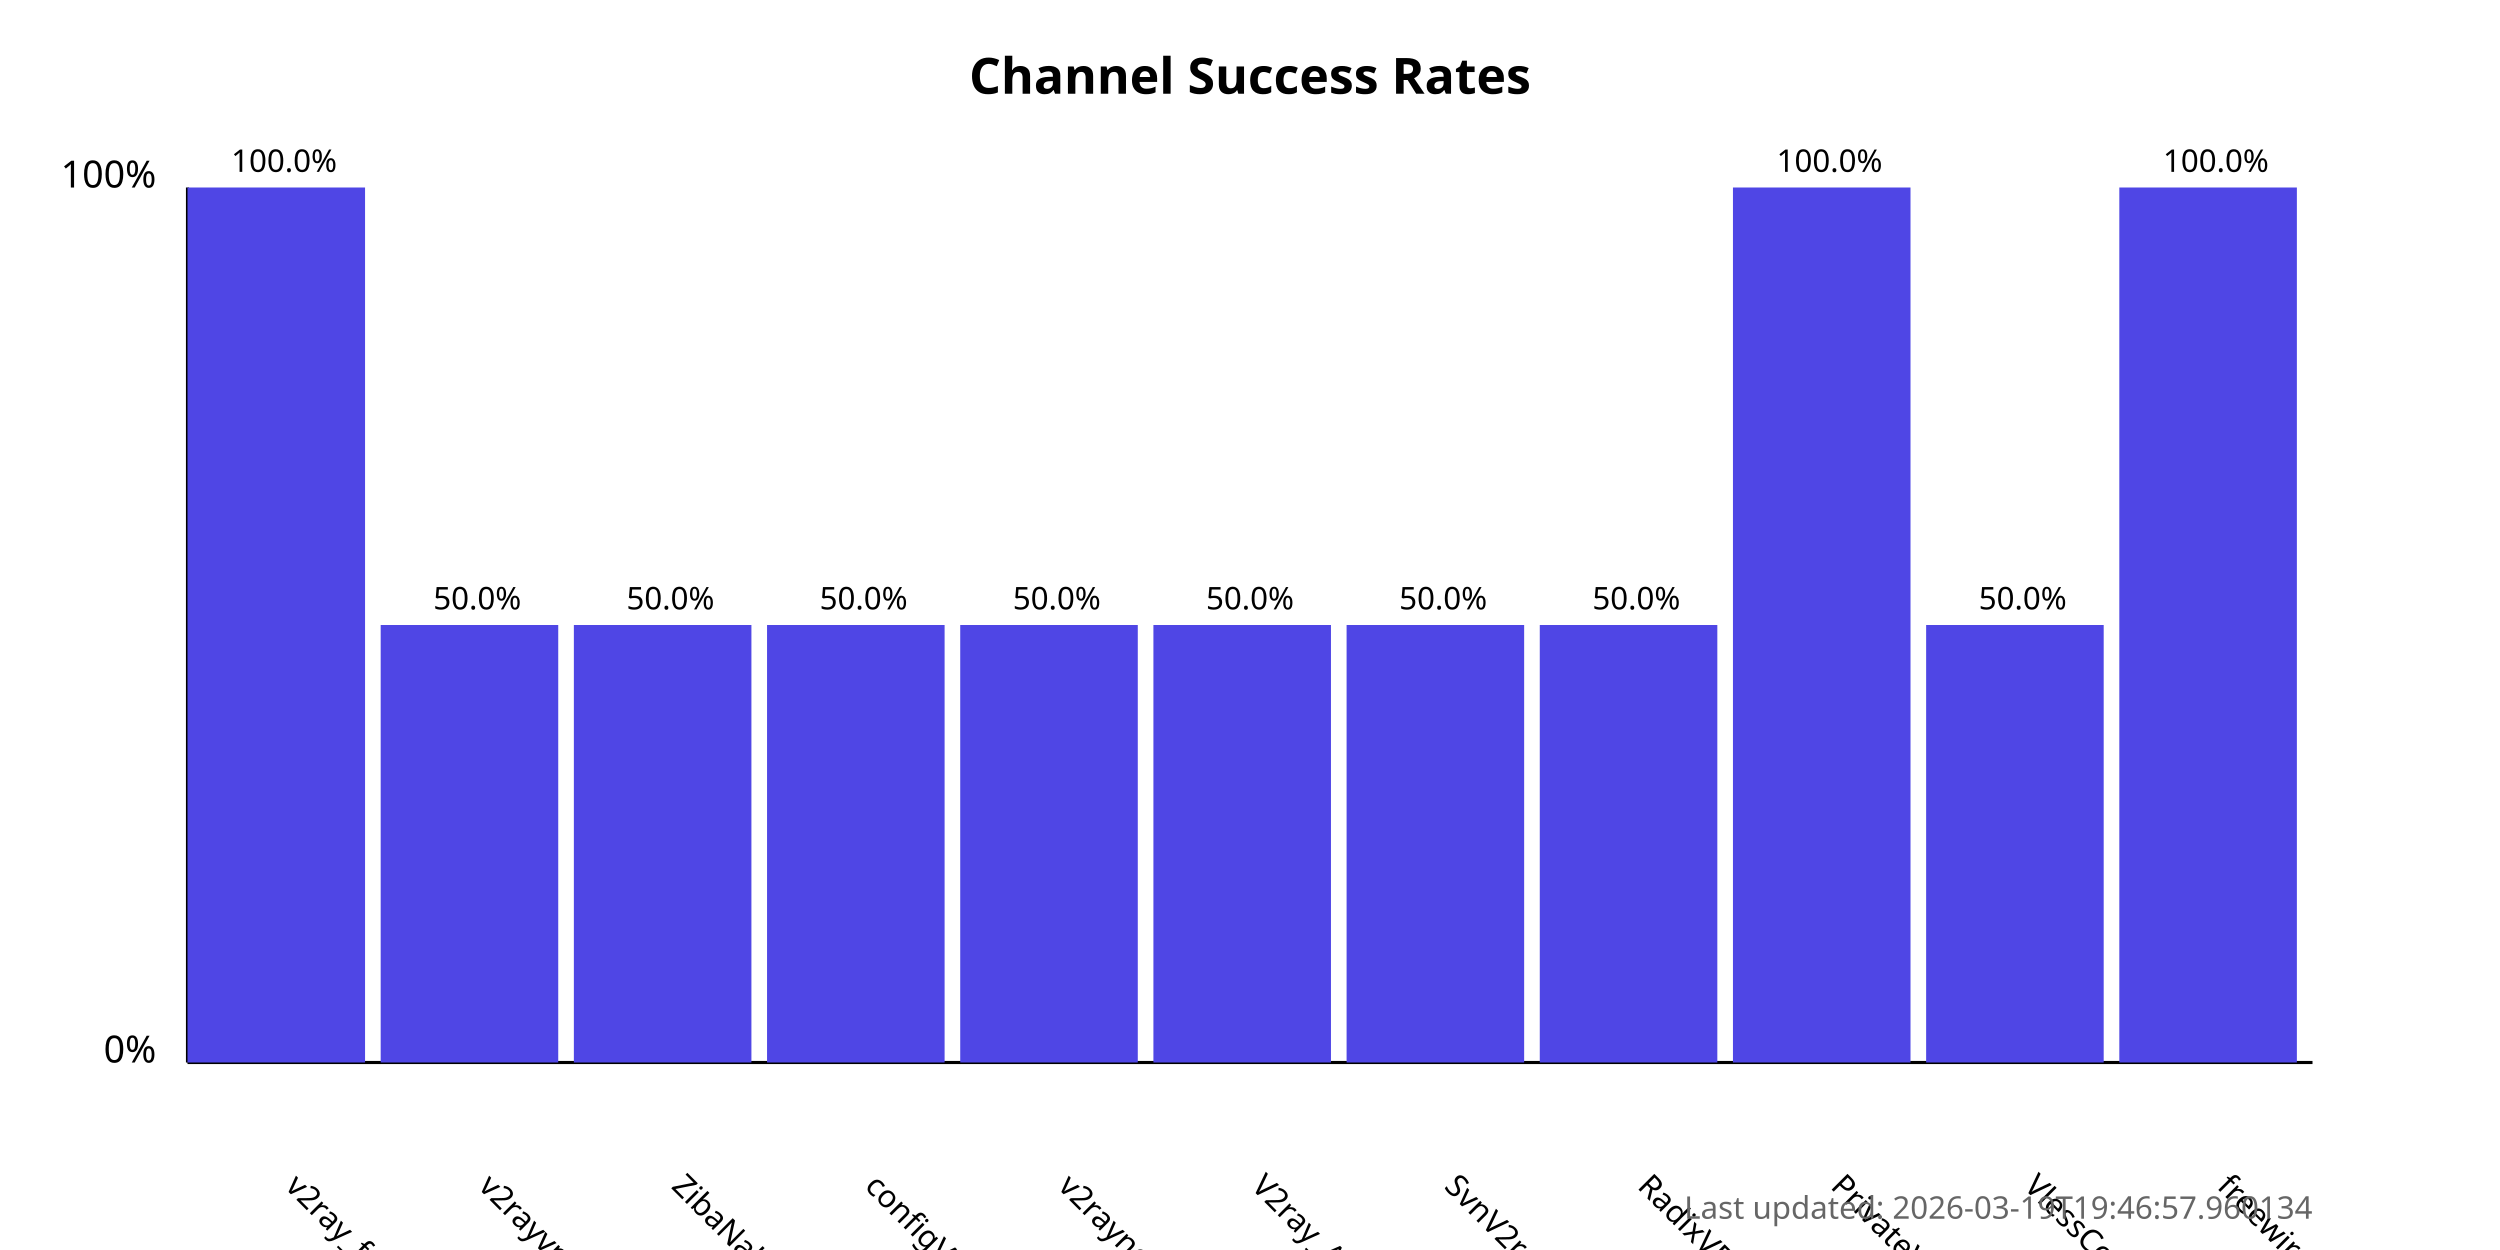
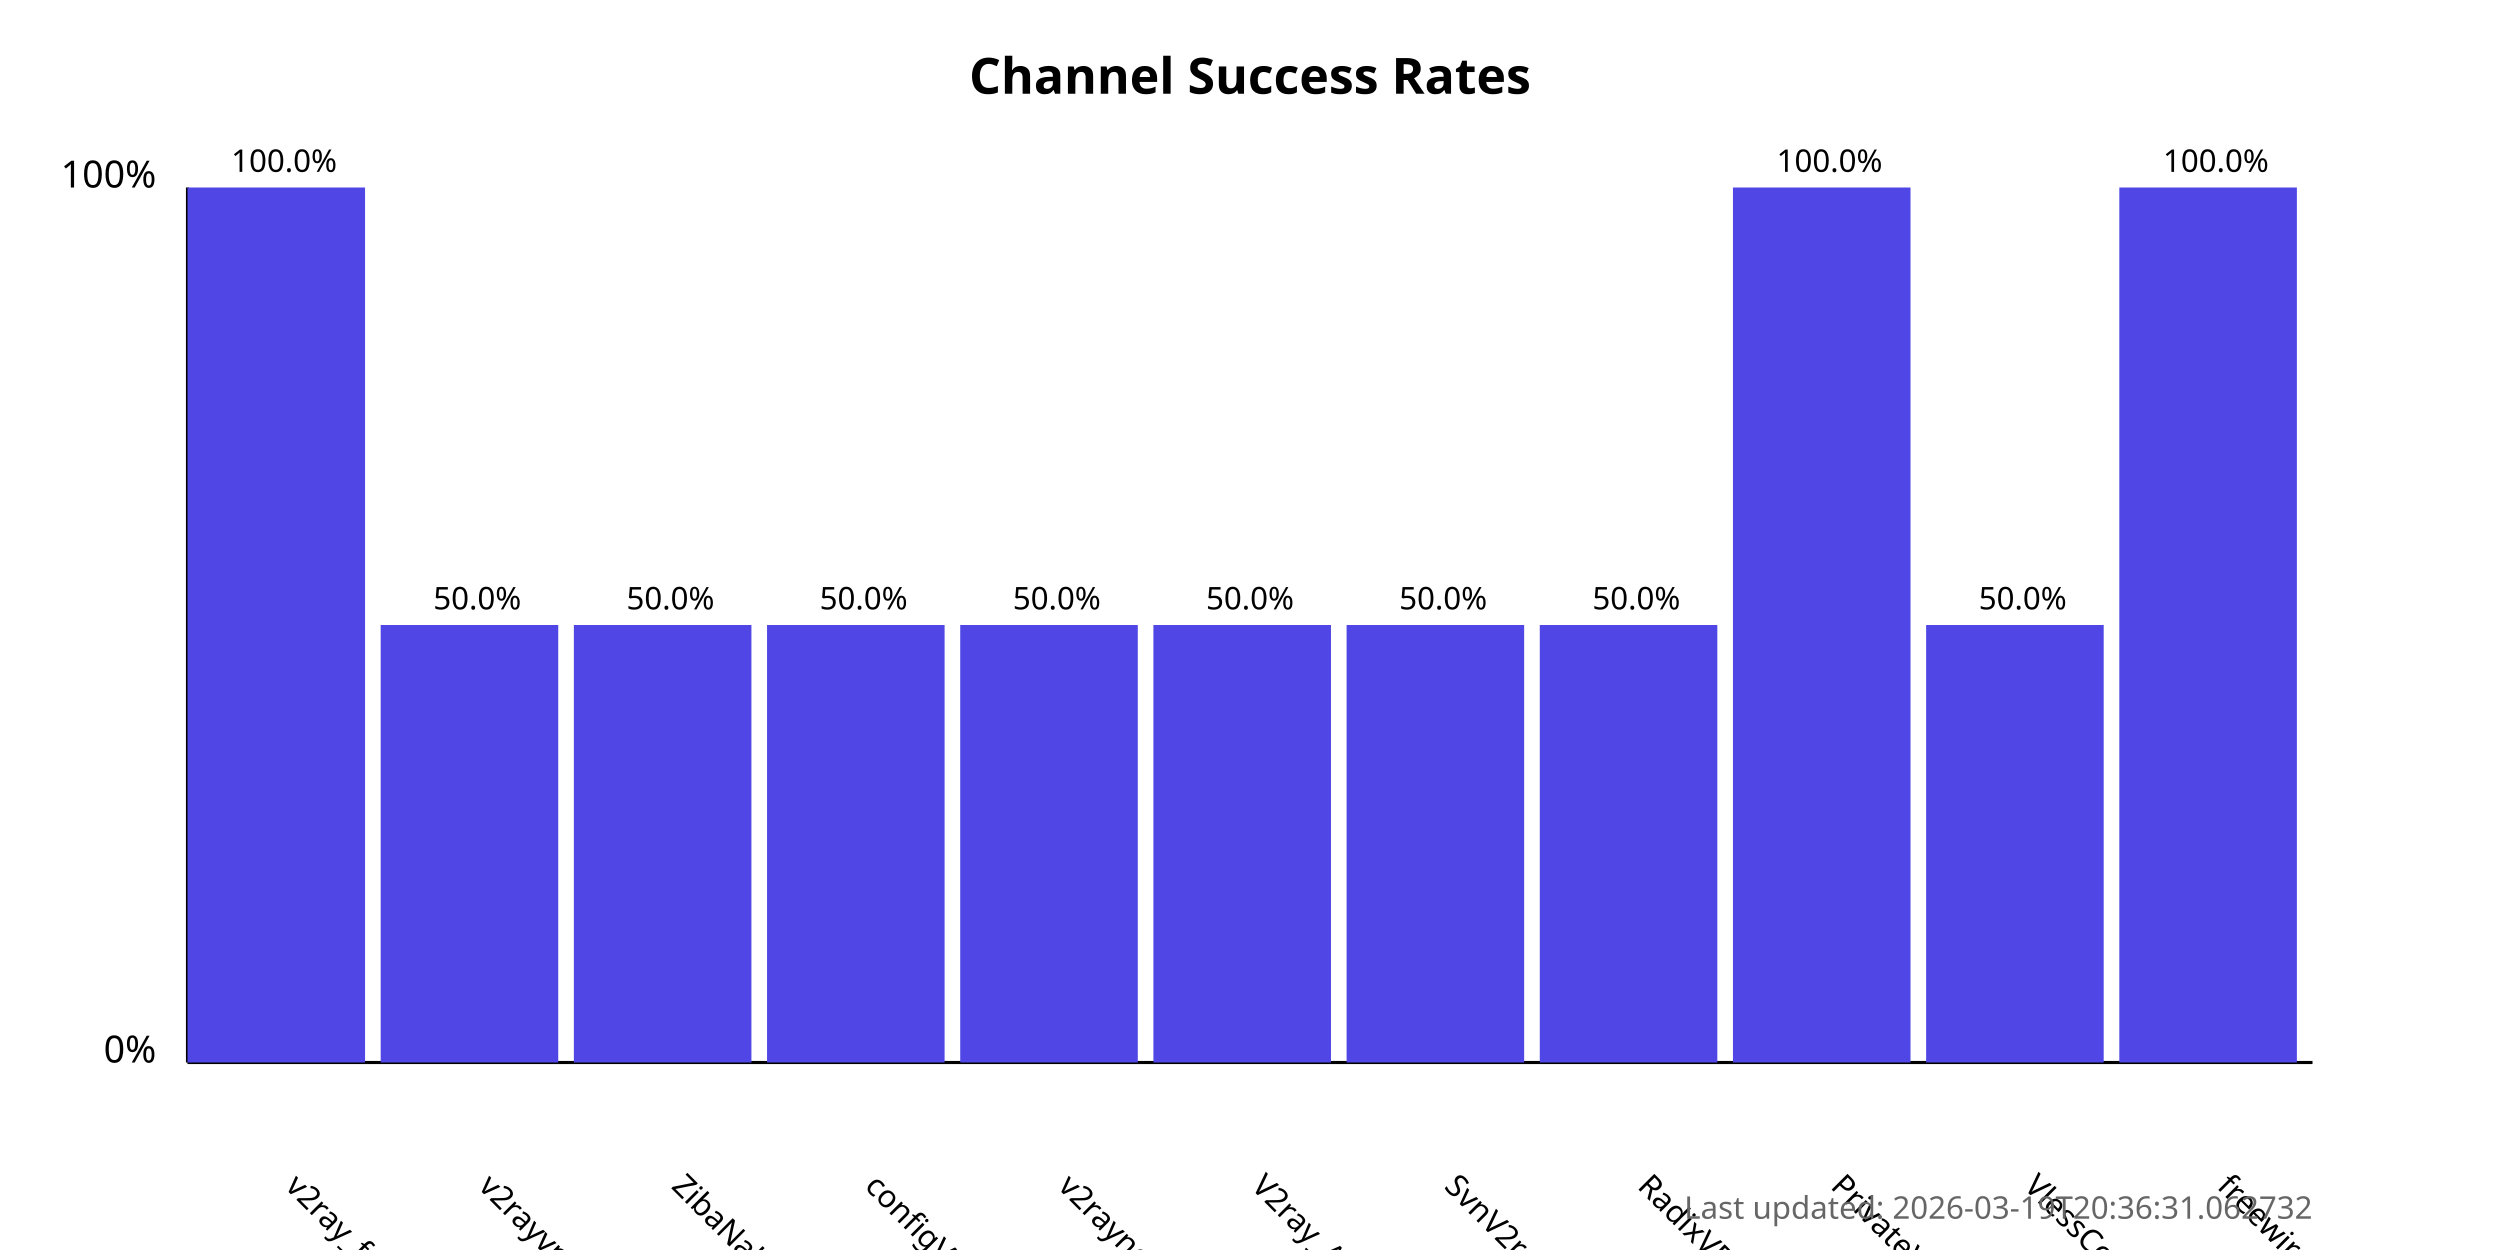
<svg xmlns="http://www.w3.org/2000/svg" width="800" height="400">
  <style>
            .chart-title { font: bold 16px sans-serif; }
            .axis-label { font: 12px sans-serif; }
            .tick-label { font: 10px sans-serif; }
            .bar { fill: #4f46e5; }
            .bar:hover { fill: #6366f1; }
            .timestamp { font: 10px sans-serif; fill: #666; }
        </style>
  <text x="400.0" y="30" text-anchor="middle" class="chart-title">
            Channel Success Rates
        </text>
  <line x1="60" y1="340" x2="60" y2="60" stroke="black" stroke-width="1" />
  <line x1="60" y1="340" x2="740" y2="340" stroke="black" stroke-width="1" />
  <text x="50" y="340" text-anchor="end" class="axis-label">0%</text>
  <text x="50" y="60" text-anchor="end" class="axis-label">100%</text>
  <g>
    <rect x="60" y="60.0" width="56.818" height="280.0" class="bar" />
    <text x="90.909" y="380" transform="rotate(45, 90.90909, 380)" text-anchor="start" class="tick-label">
                v2ray_free_conf
            </text>
    <text x="90.909" y="55.0" text-anchor="middle" class="tick-label">
                100.0%
            </text>
  </g>
  <g>
    <rect x="121.818" y="200.0" width="56.818" height="140.0" class="bar" />
    <text x="152.727" y="380" transform="rotate(45, 152.7273, 380)" text-anchor="start" class="tick-label">
                v2rayvpno
            </text>
    <text x="152.727" y="195.0" text-anchor="middle" class="tick-label">
                50.0%
            </text>
  </g>
  <g>
    <rect x="183.636" y="200.0" width="56.818" height="140.0" class="bar" />
    <text x="214.545" y="380" transform="rotate(45, 214.5455, 380)" text-anchor="start" class="tick-label">
                ZibaNabz
            </text>
    <text x="214.545" y="195.0" text-anchor="middle" class="tick-label">
                50.0%
            </text>
  </g>
  <g>
    <rect x="245.455" y="200.0" width="56.818" height="140.0" class="bar" />
    <text x="276.364" y="380" transform="rotate(45, 276.3636, 380)" text-anchor="start" class="tick-label">
                configV2rayForFree
            </text>
    <text x="276.364" y="195.0" text-anchor="middle" class="tick-label">
                50.0%
            </text>
  </g>
  <g>
    <rect x="307.273" y="200.0" width="56.818" height="140.0" class="bar" />
    <text x="338.182" y="380" transform="rotate(45, 338.1818, 380)" text-anchor="start" class="tick-label">
                v2rayngvpn
            </text>
    <text x="338.182" y="195.0" text-anchor="middle" class="tick-label">
                50.0%
            </text>
  </g>
  <g>
    <rect x="369.091" y="200.0" width="56.818" height="140.0" class="bar" />
    <text x="400.0" y="380" transform="rotate(45, 400.0, 380)" text-anchor="start" class="tick-label">
                V2ray_Alpha
            </text>
    <text x="400.0" y="195.0" text-anchor="middle" class="tick-label">
                50.0%
            </text>
  </g>
  <g>
    <rect x="430.909" y="200.0" width="56.818" height="140.0" class="bar" />
    <text x="461.818" y="380" transform="rotate(45, 461.8182, 380)" text-anchor="start" class="tick-label">
                SvnV2ray
            </text>
    <text x="461.818" y="195.0" text-anchor="middle" class="tick-label">
                50.0%
            </text>
  </g>
  <g>
    <rect x="492.727" y="200.0" width="56.818" height="140.0" class="bar" />
    <text x="523.636" y="380" transform="rotate(45, 523.6364, 380)" text-anchor="start" class="tick-label">
                RadixVPN
            </text>
    <text x="523.636" y="195.0" text-anchor="middle" class="tick-label">
                50.0%
            </text>
  </g>
  <g>
    <rect x="554.545" y="60.0" width="56.818" height="280.0" class="bar" />
    <text x="585.455" y="380" transform="rotate(45, 585.4545, 380)" text-anchor="start" class="tick-label">
                PrivateVPNs
            </text>
    <text x="585.455" y="55.0" text-anchor="middle" class="tick-label">
                100.0%
            </text>
  </g>
  <g>
    <rect x="616.364" y="200.0" width="56.818" height="140.0" class="bar" />
    <text x="647.273" y="380" transform="rotate(45, 647.2727, 380)" text-anchor="start" class="tick-label">
                VlessConfig
            </text>
    <text x="647.273" y="195.0" text-anchor="middle" class="tick-label">
                50.0%
            </text>
  </g>
  <g>
    <rect x="678.182" y="60.0" width="56.818" height="280.0" class="bar" />
    <text x="709.091" y="380" transform="rotate(45, 709.0909, 380)" text-anchor="start" class="tick-label">
                freewireguard
            </text>
    <text x="709.091" y="55.0" text-anchor="middle" class="tick-label">
                100.0%
            </text>
  </g>
  <text x="740" y="390" text-anchor="end" class="timestamp">
-             Last updated: 2026-03-19T19:46:57.960134
+             Last updated: 2026-03-19T20:36:31.062732
        </text>
</svg>
